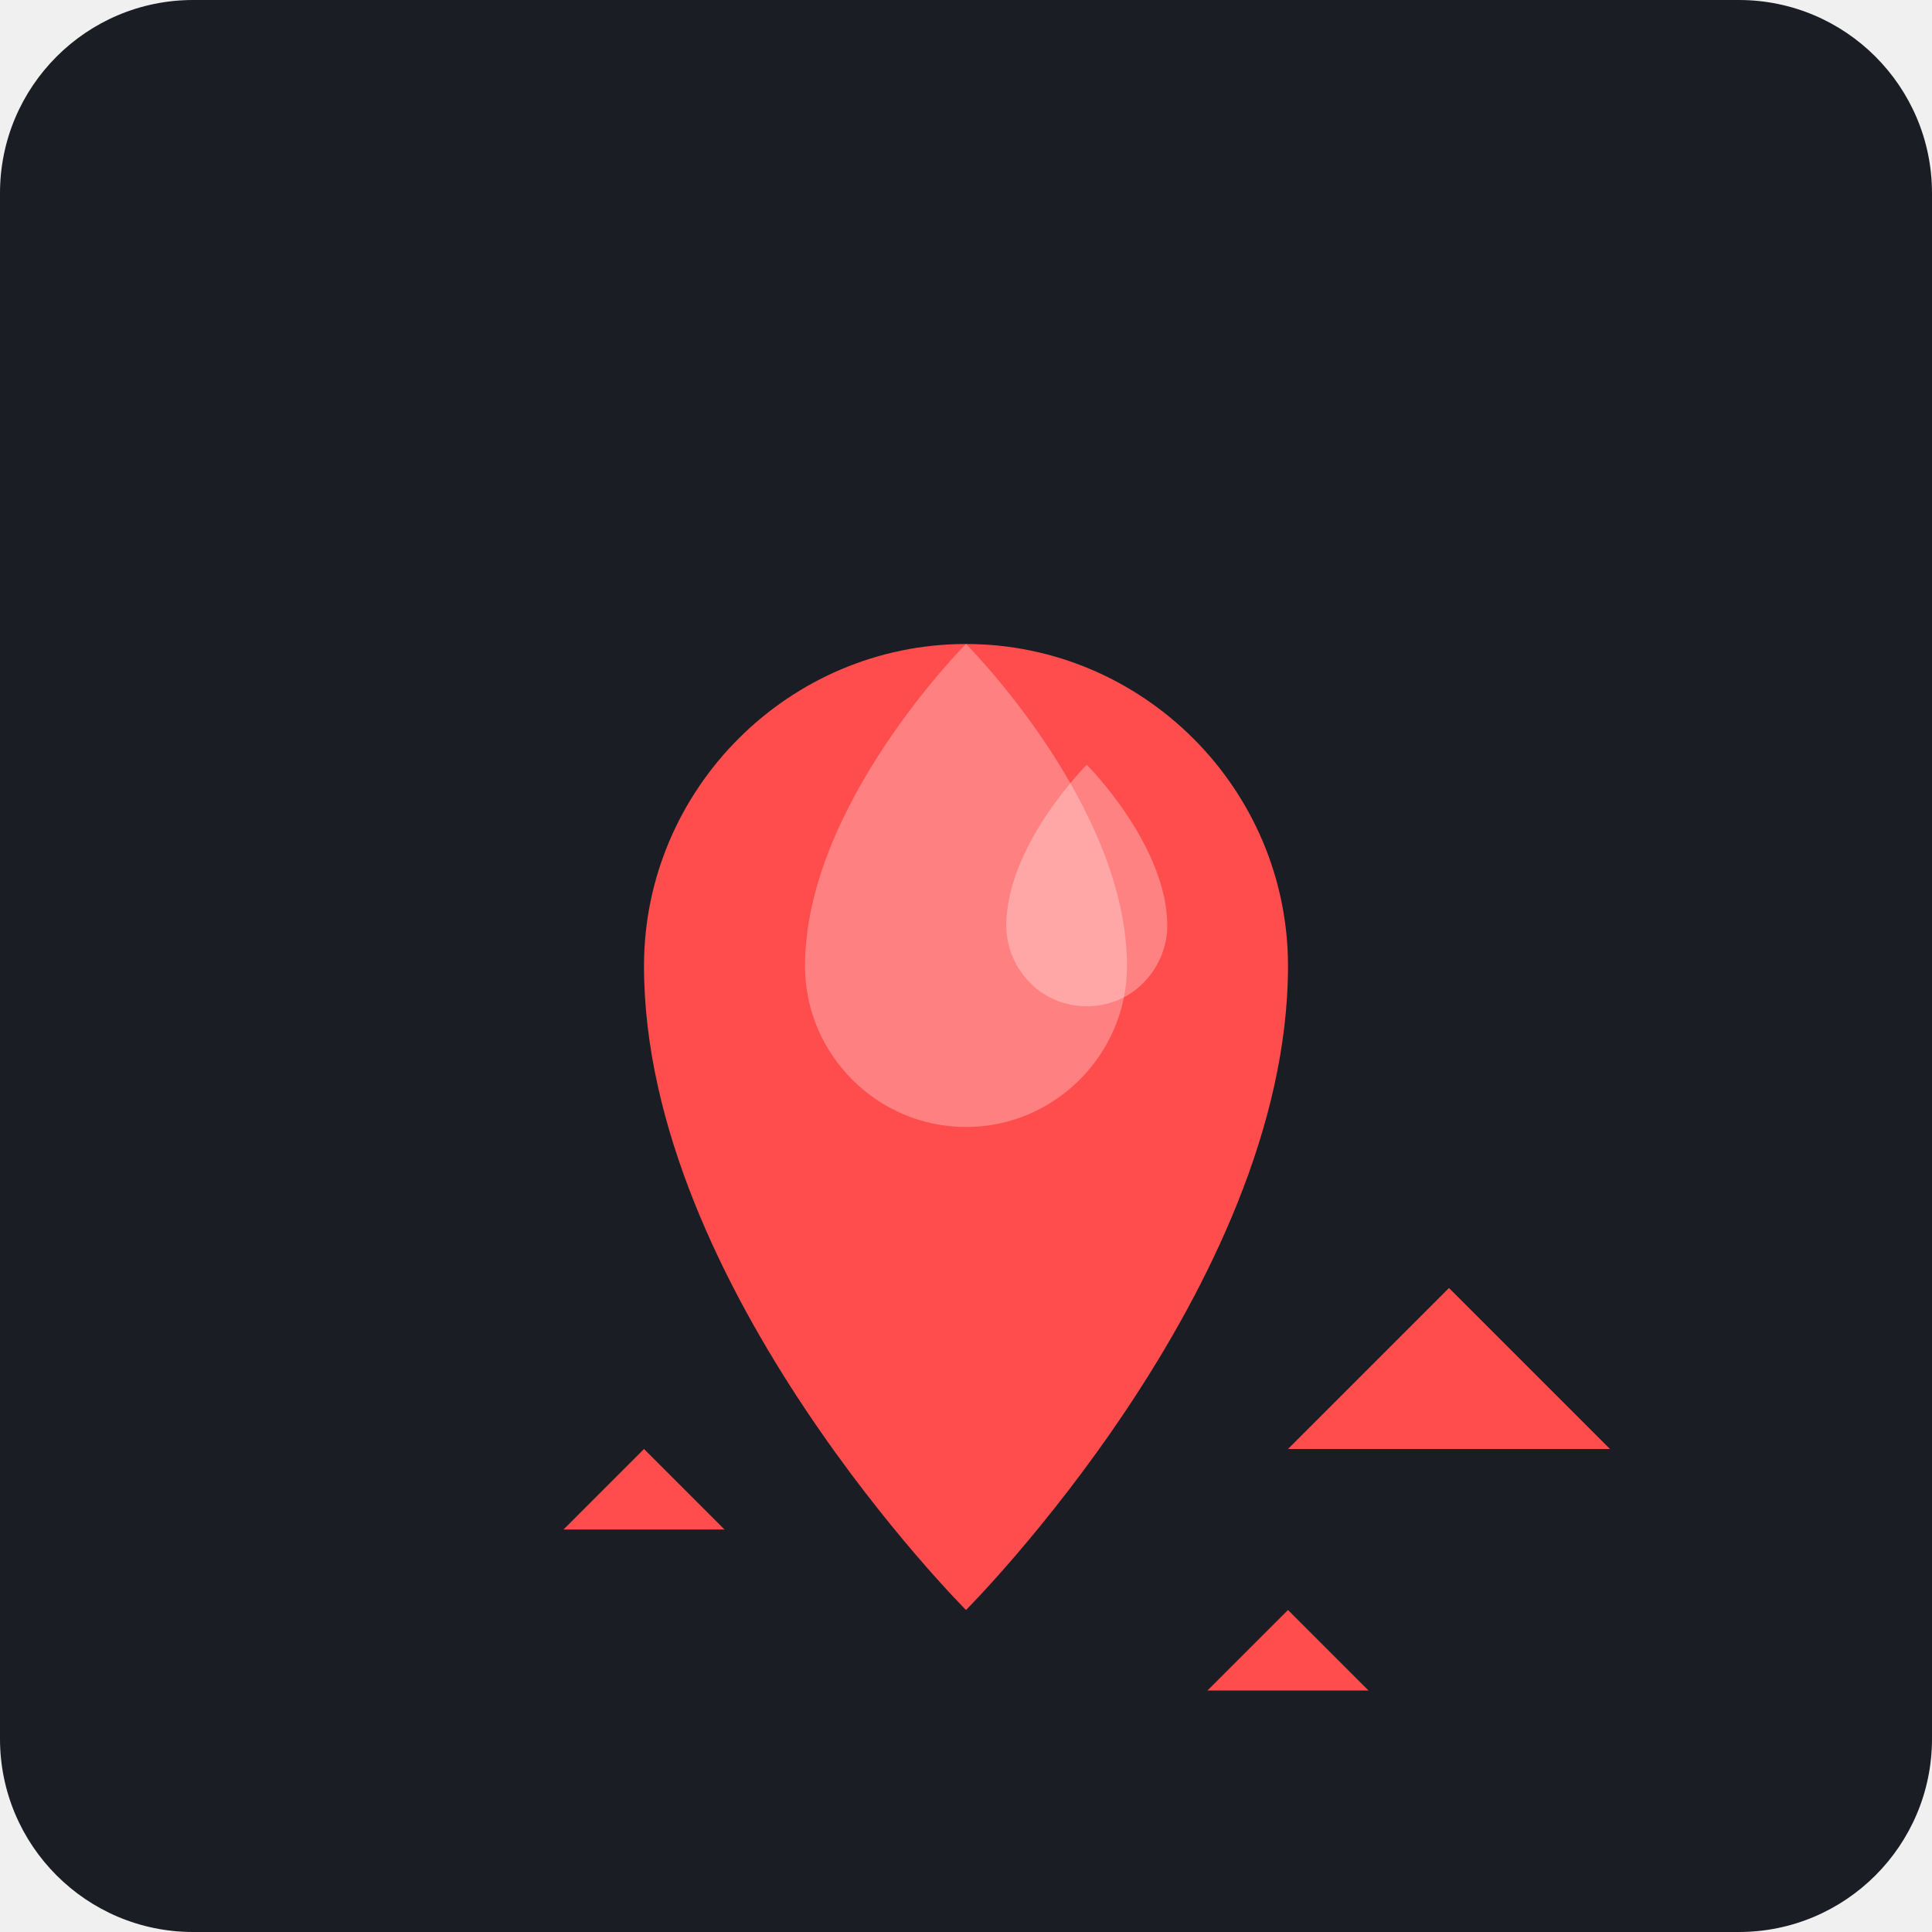
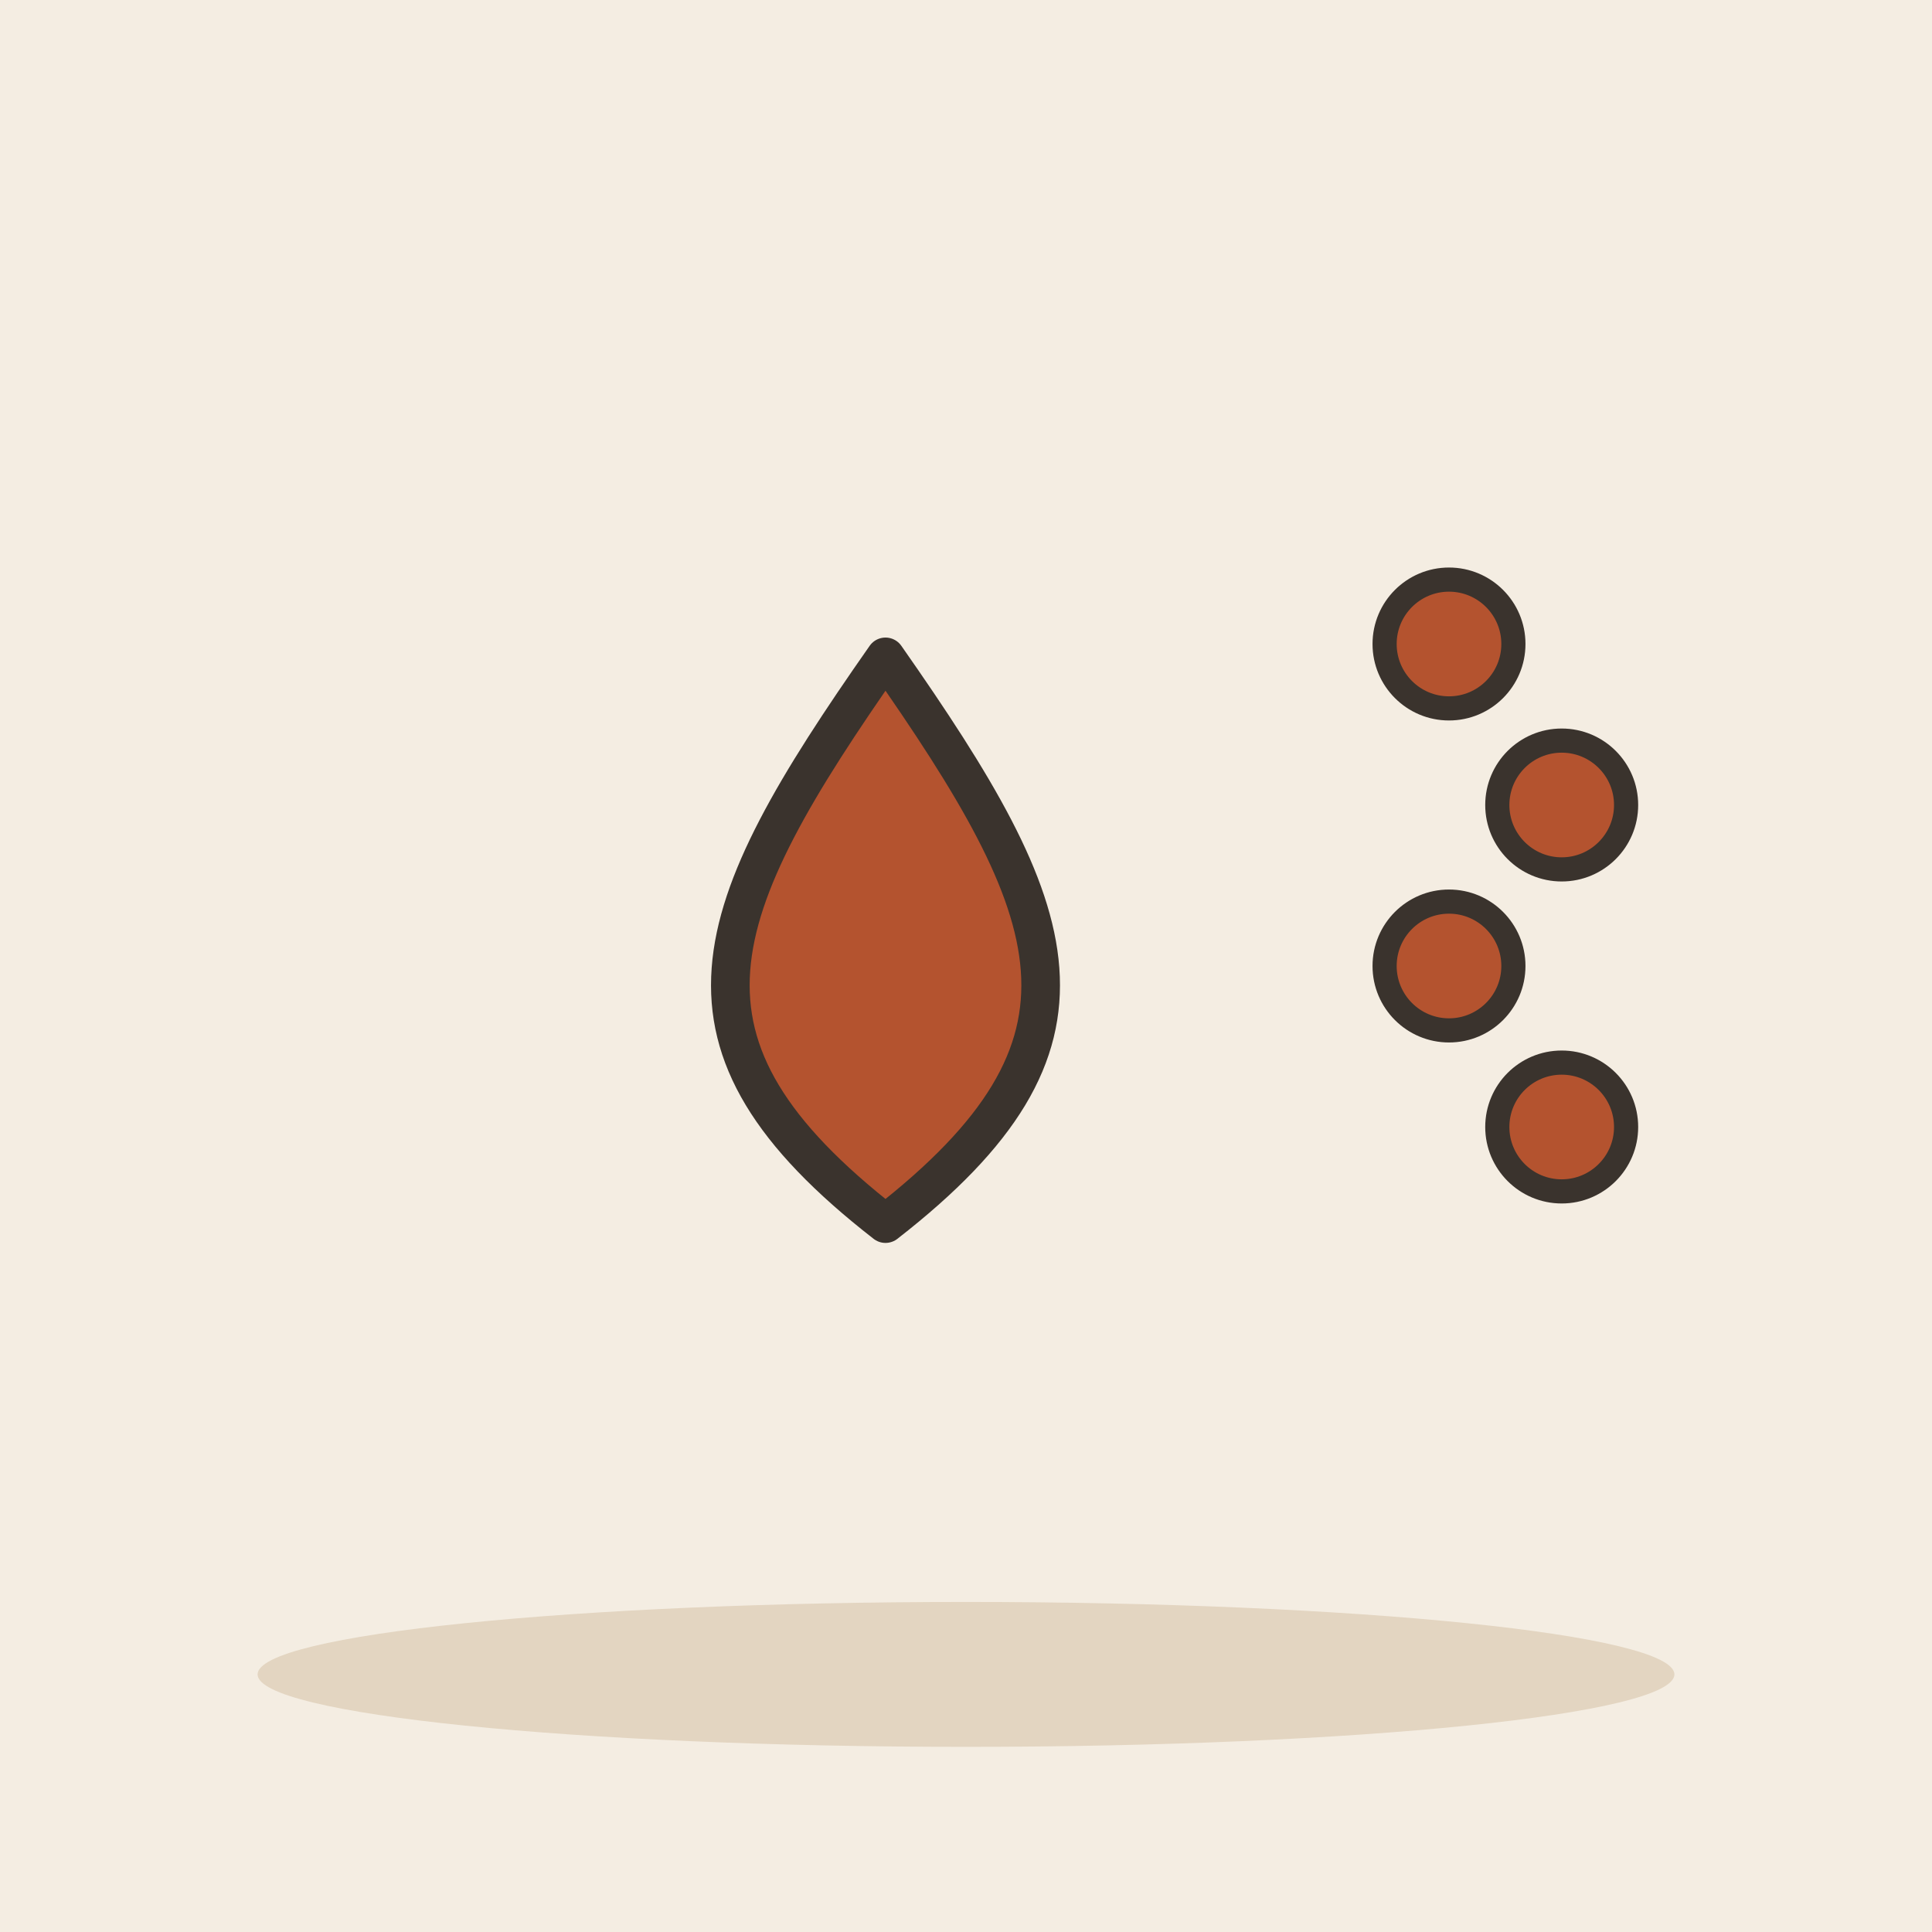
- <svg xmlns="http://www.w3.org/2000/svg" viewBox="0 0 240 240">
-   <rect width="240" height="240" rx="24" fill="#1A1D24" />
-   <g transform="translate(60, 40)">
-     <path d="M60 160C60 160 20 120 20 80C20 58 38 40 60 40C82 40 100 58 100 80C100 120 60 160 60 160Z" fill="#FF4D4D" />
-     <path d="M60 40C60 40 80 60 80 80C80 91 71 100 60 100C49 100 40 91 40 80C40 60 60 40 60 40Z" fill="#FF8080" />
-     <path d="M75 55C75 55 85 65 85 75C85 80 81 85 75 85C69 85 65 80 65 75C65 65 75 55 75 55Z" fill="#FFFFFF" opacity="0.3" />
-     <path d="M120 120L100 140L140 140L120 120Z" fill="#FF4D4D" />
-     <path d="M100 160L90 170L110 170L100 160Z" fill="#FF4D4D" />
-     <path d="M20 140L10 150L30 150L20 140Z" fill="#FF4D4D" />
+ <svg xmlns="http://www.w3.org/2000/svg" viewBox="0 0 240 240" data-style="editorial">
+   <rect width="240" height="240" fill="#F4EDE2" />
+   <ellipse cx="120" cy="208" rx="88" ry="9" fill="#E3D5C1" />
+   <g transform="translate(110 120) scale(1.6 1.6)">
+     <path d="M0 -24C14 -4 18 6 0 20C-18 6 -14 -4 0 -24Z" fill="#B4532F" stroke="#3A332D" stroke-width="3" stroke-linecap="round" stroke-linejoin="round" />
  </g>
+   <circle cx="180" cy="80" r="8" fill="#B4532F" stroke="#3A332D" stroke-width="3" stroke-linecap="round" stroke-linejoin="round" />
+   <circle cx="194" cy="100" r="8" fill="#B4532F" stroke="#3A332D" stroke-width="3" stroke-linecap="round" stroke-linejoin="round" />
+   <circle cx="180" cy="120" r="8" fill="#B4532F" stroke="#3A332D" stroke-width="3" stroke-linecap="round" stroke-linejoin="round" />
+   <circle cx="194" cy="140" r="8" fill="#B4532F" stroke="#3A332D" stroke-width="3" stroke-linecap="round" stroke-linejoin="round" />
</svg>
